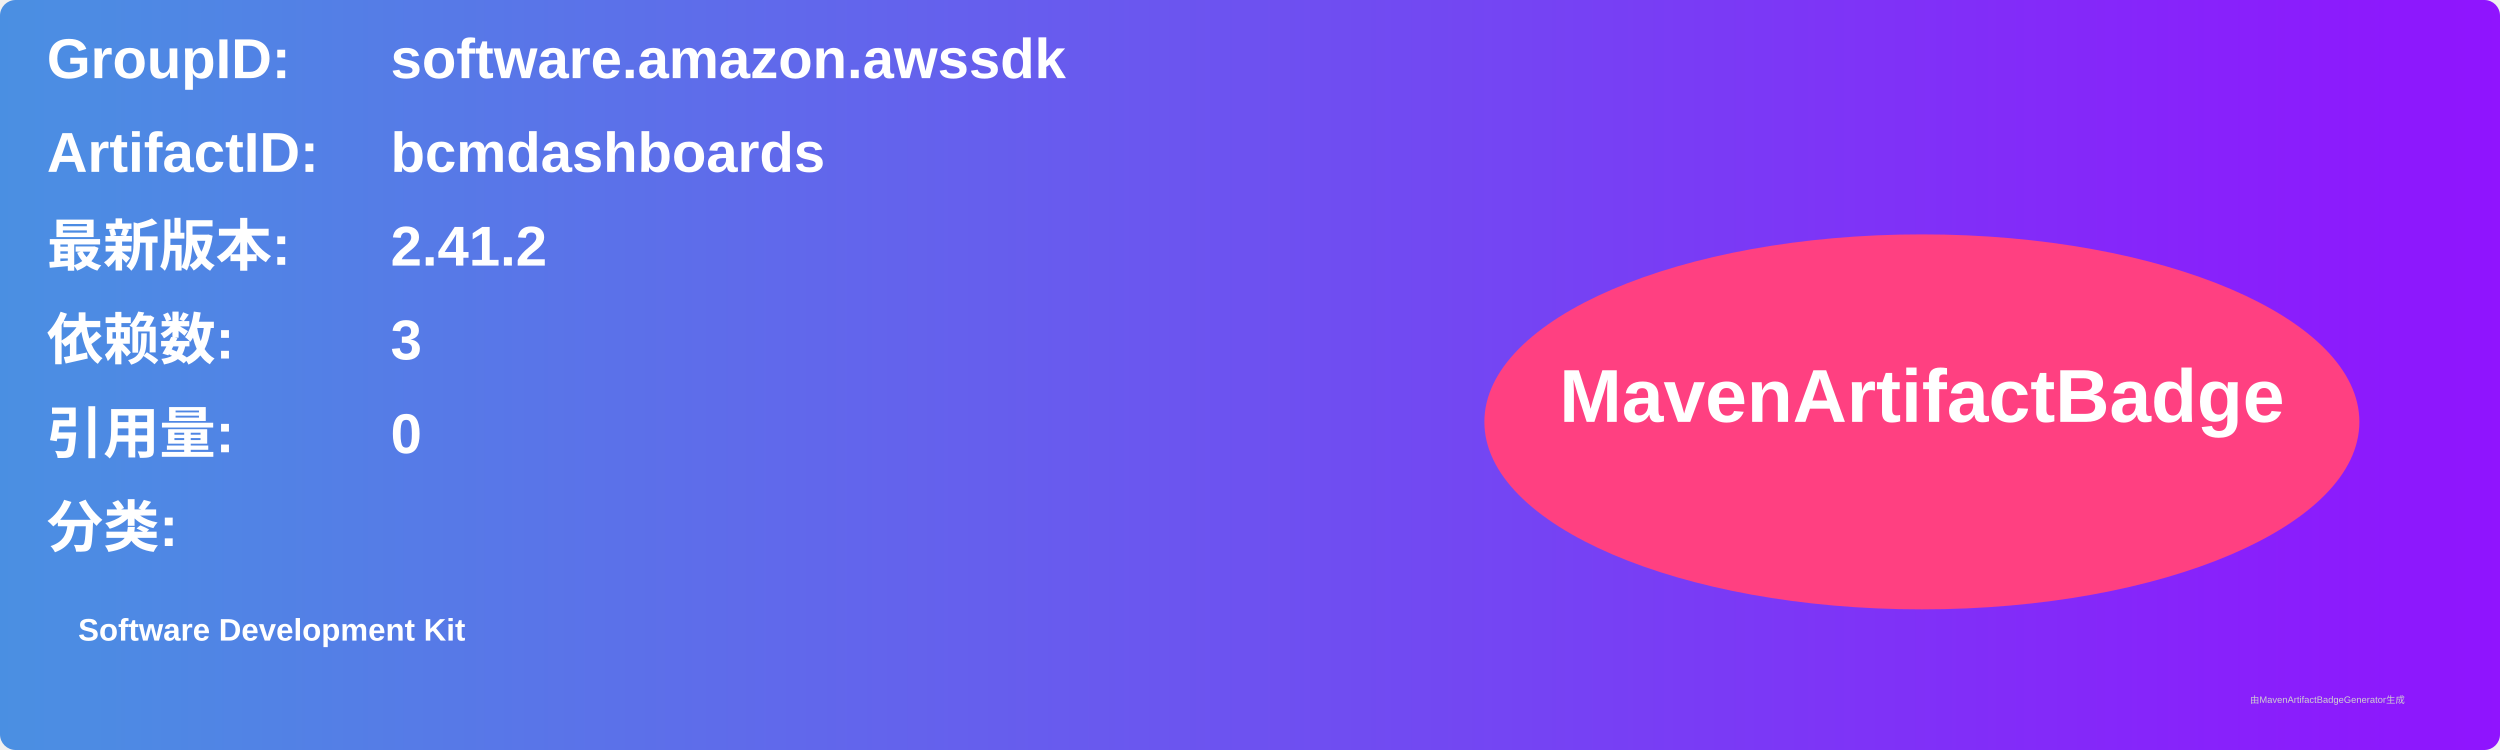
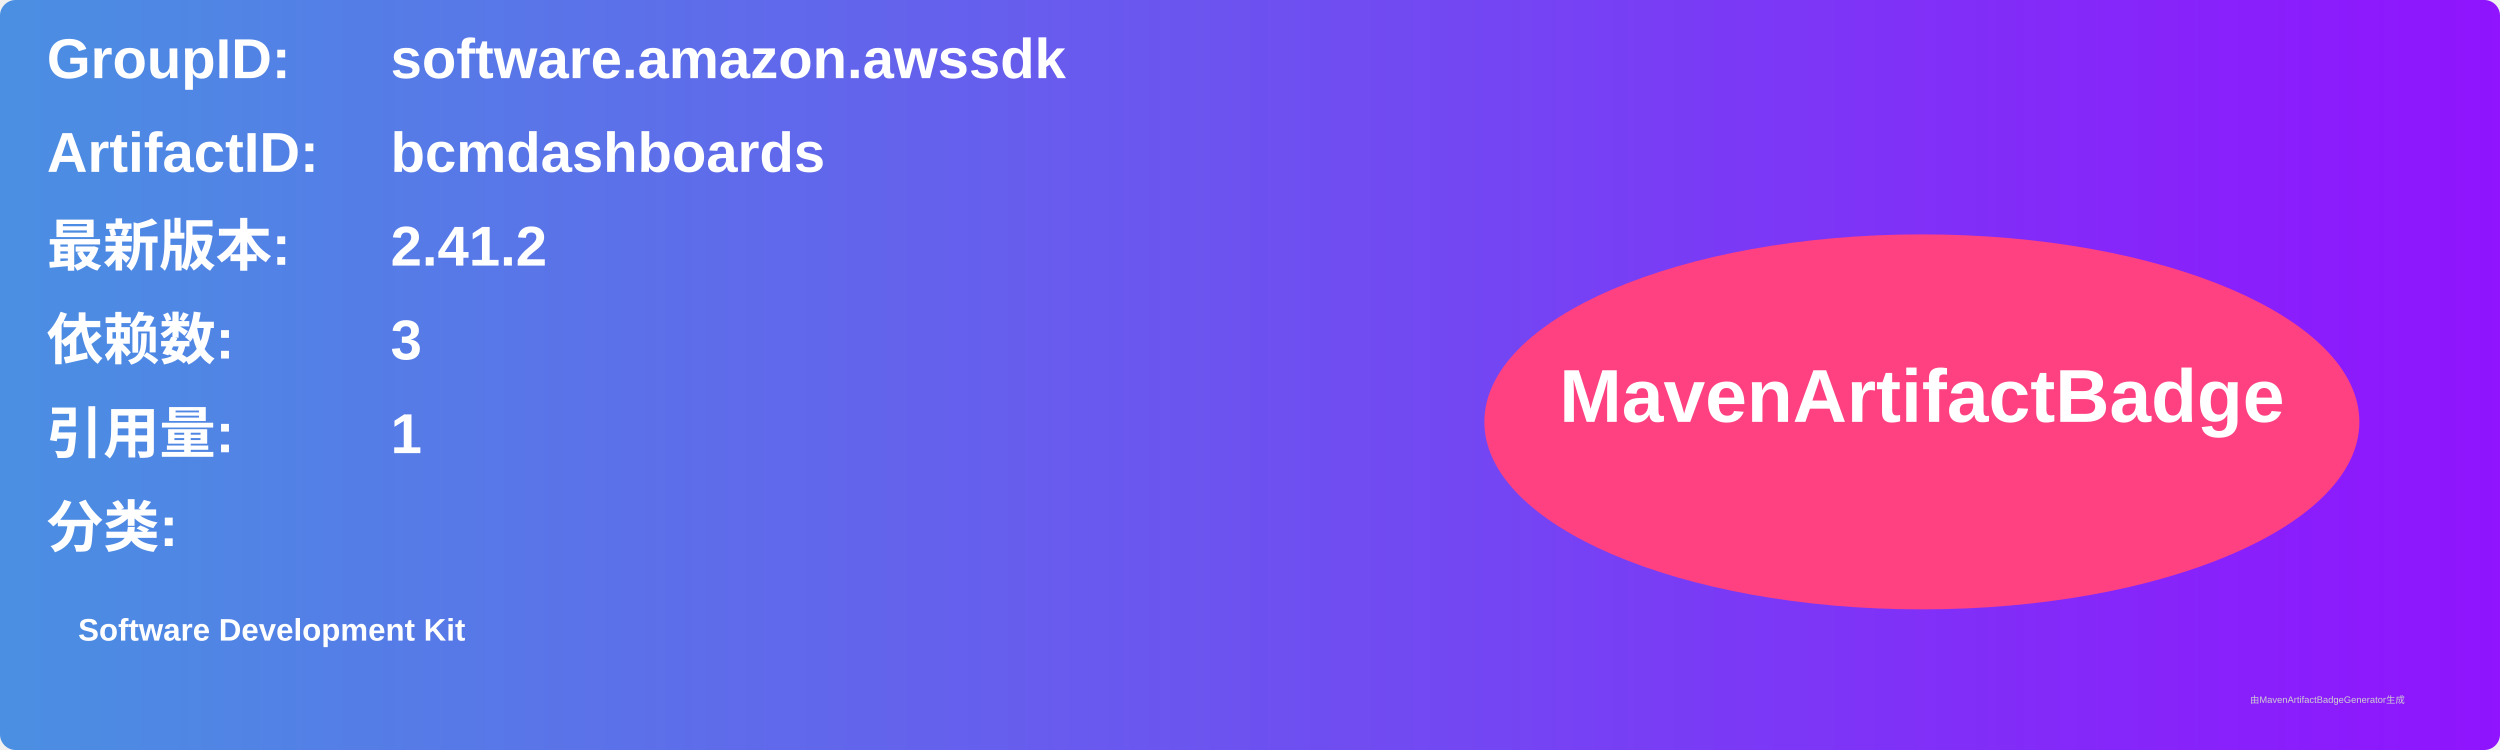
<svg xmlns="http://www.w3.org/2000/svg" width="800" height="240" viewBox="0 0 800 240">
  <linearGradient id="grad" x1="0%" y1="0%" x2="100%" y2="0%">
    <stop offset="0%" stop-color="#4a90e2" />
    <stop offset="100%" stop-color="#9013fe" />
  </linearGradient>
  <rect width="100%" height="100%" rx="5" ry="5" fill="url(#grad)" />
  <g transform="translate(15, 15)">
    <text x="0" y="10" font-family="Arial" font-size="18" fill="white" font-weight="bold" width="260">GroupID:</text>
    <text x="110" y="10" font-family="Arial" font-size="18" fill="white" font-weight="bold" width="460">software.amazon.awssdk</text>
    <text x="0" y="40" font-family="Arial" font-size="18" fill="white" font-weight="bold" width="260">ArtifactID:</text>
    <text x="110" y="40" font-family="Arial" font-size="18" fill="white" font-weight="bold" width="460">bcmdashboards</text>
    <text x="0" y="70" font-family="Arial" font-size="18" fill="white" font-weight="bold">最新版本:</text>
    <text x="110" y="70" font-family="Arial" font-size="18" fill="white" font-weight="bold">
      <tspan font-weight="bold">2.41.2</tspan>
    </text>
    <text x="0" y="100" font-family="Arial" font-size="18" fill="white" font-weight="bold">依赖数: </text>
    <text x="110" y="100" font-family="Arial" font-size="18" fill="white">
      <tspan font-weight="bold">3</tspan>
    </text>
    <text x="0" y="130" font-family="Arial" font-size="18" fill="white" font-weight="bold">引用量: </text>
    <text x="110" y="130" font-family="Arial" font-size="18" fill="white">
-       <tspan font-weight="bold">0</tspan>
+       <tspan font-weight="bold">1</tspan>
    </text>
    <text x="0" y="160" font-family="Arial" font-size="18" fill="white" font-weight="bold">分类:</text>
    <text x="10" y="190" font-family="Arial" font-size="10" fill="white">
      <tspan font-weight="bold">Software Development Kit</tspan>
    </text>
    <ellipse cx="600" cy="120" rx="140" ry="60" fill="#ff4081" />
    <text x="600" y="120" text-anchor="middle" font-family="Arial" font-size="24" fill="white" font-weight="bold">MavenArtifactBadge</text>
  </g>
  <text x="720" y="225" font-family="Arial" font-size="3" fill="#d0d0d0">由MavenArtifactBadgeGenerator生成</text>
</svg>
